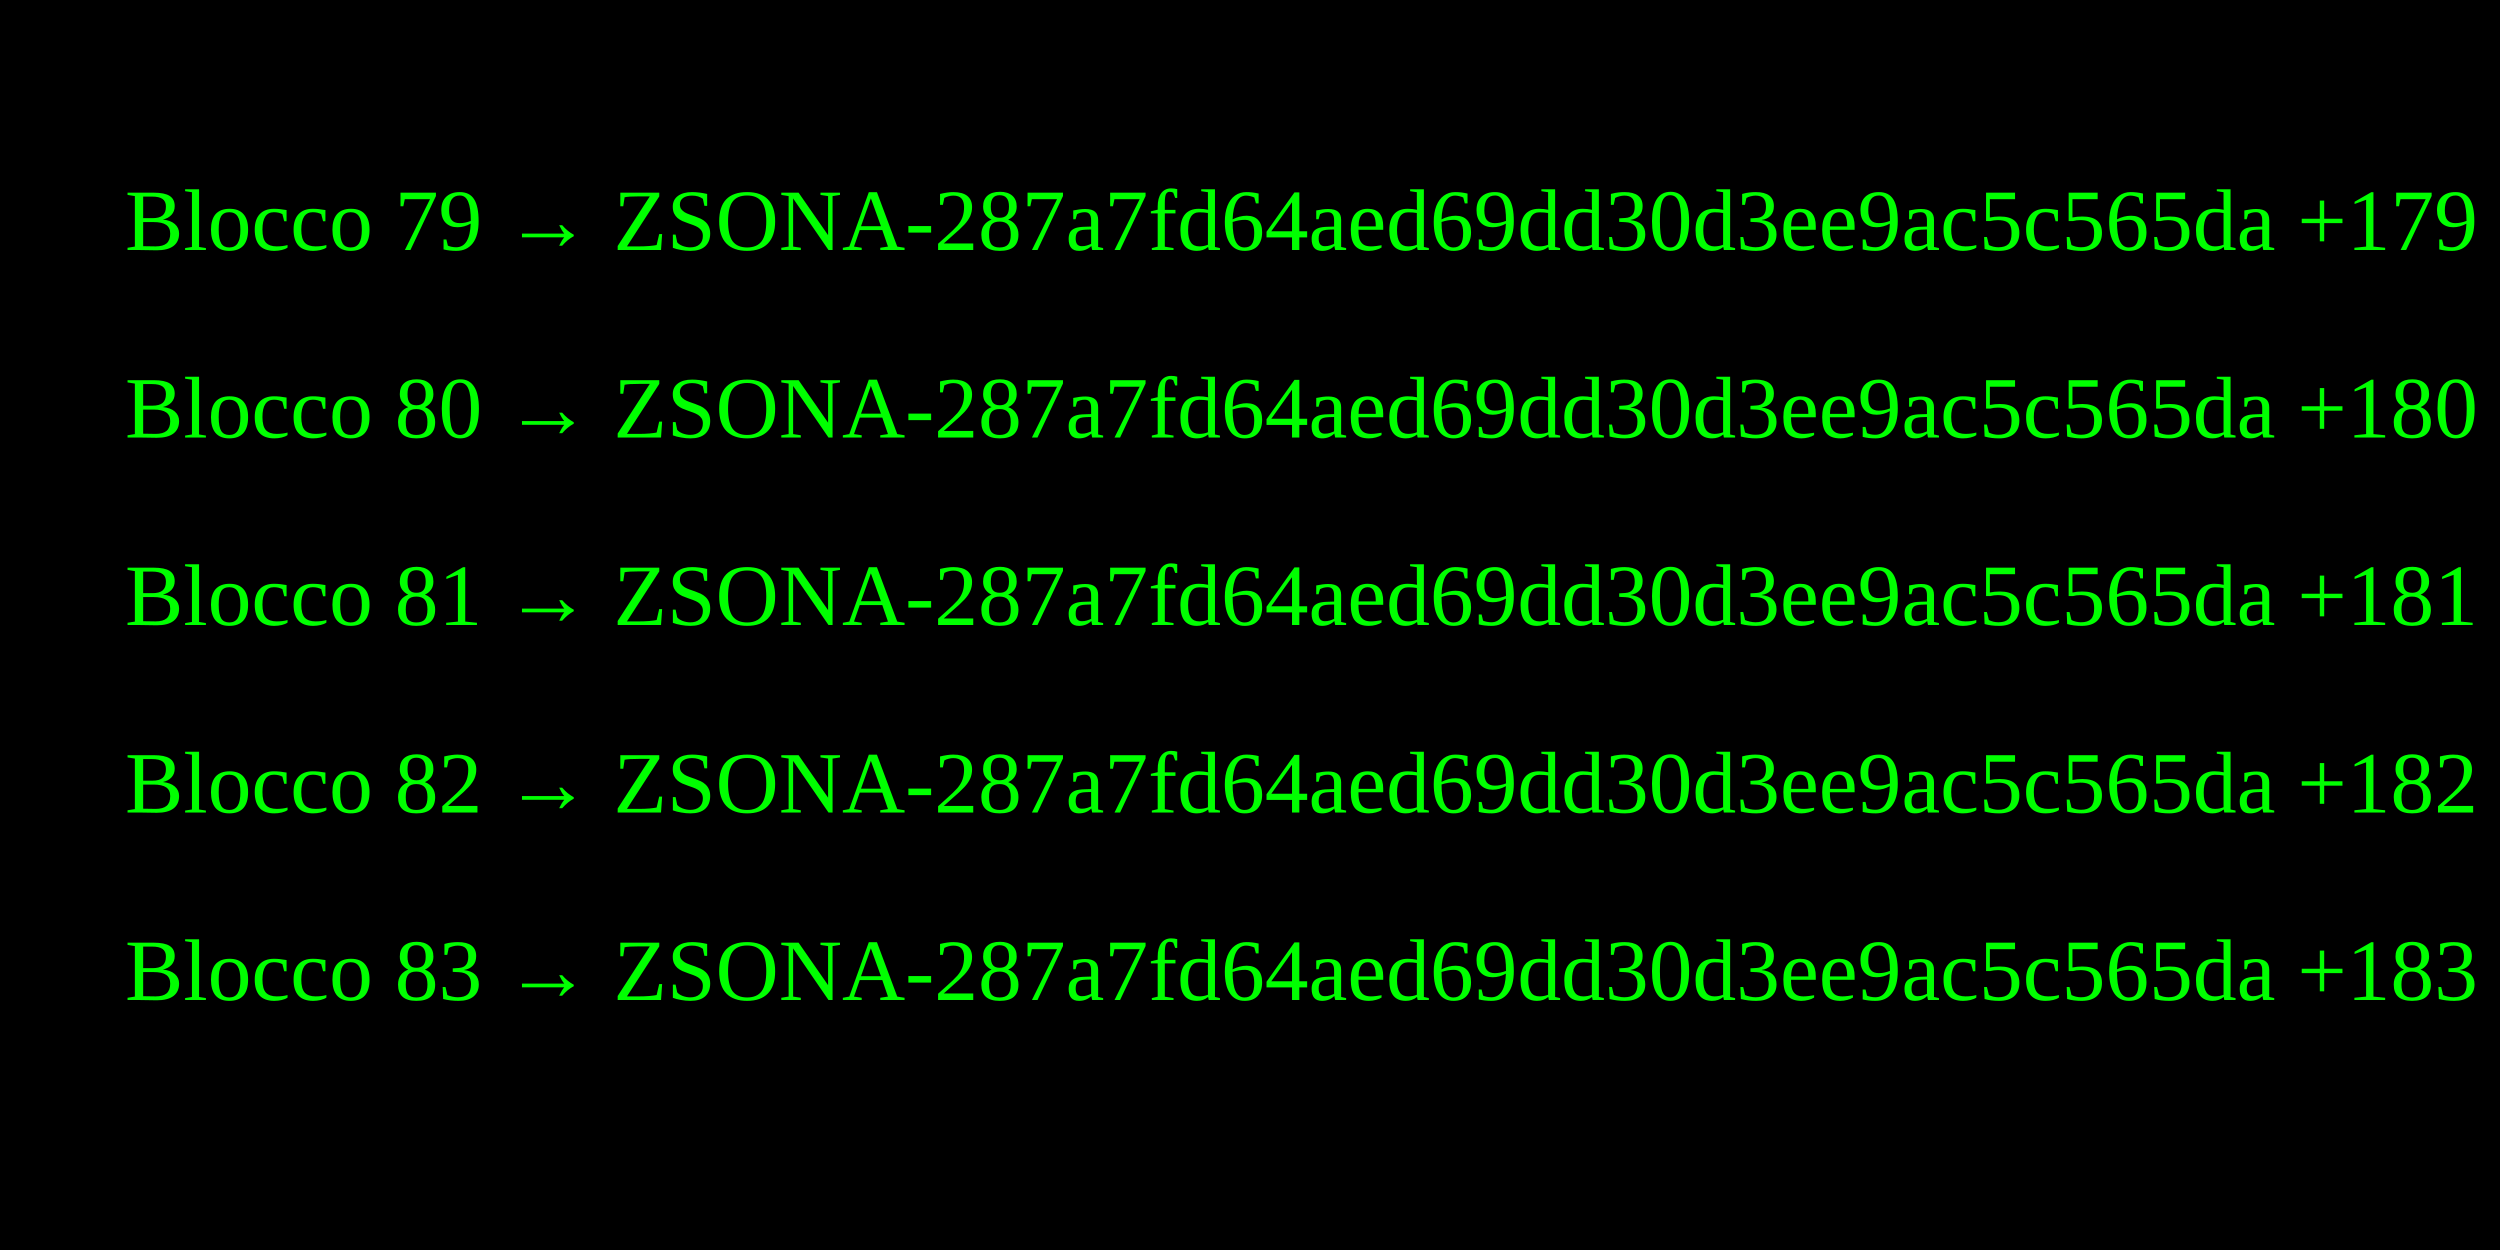
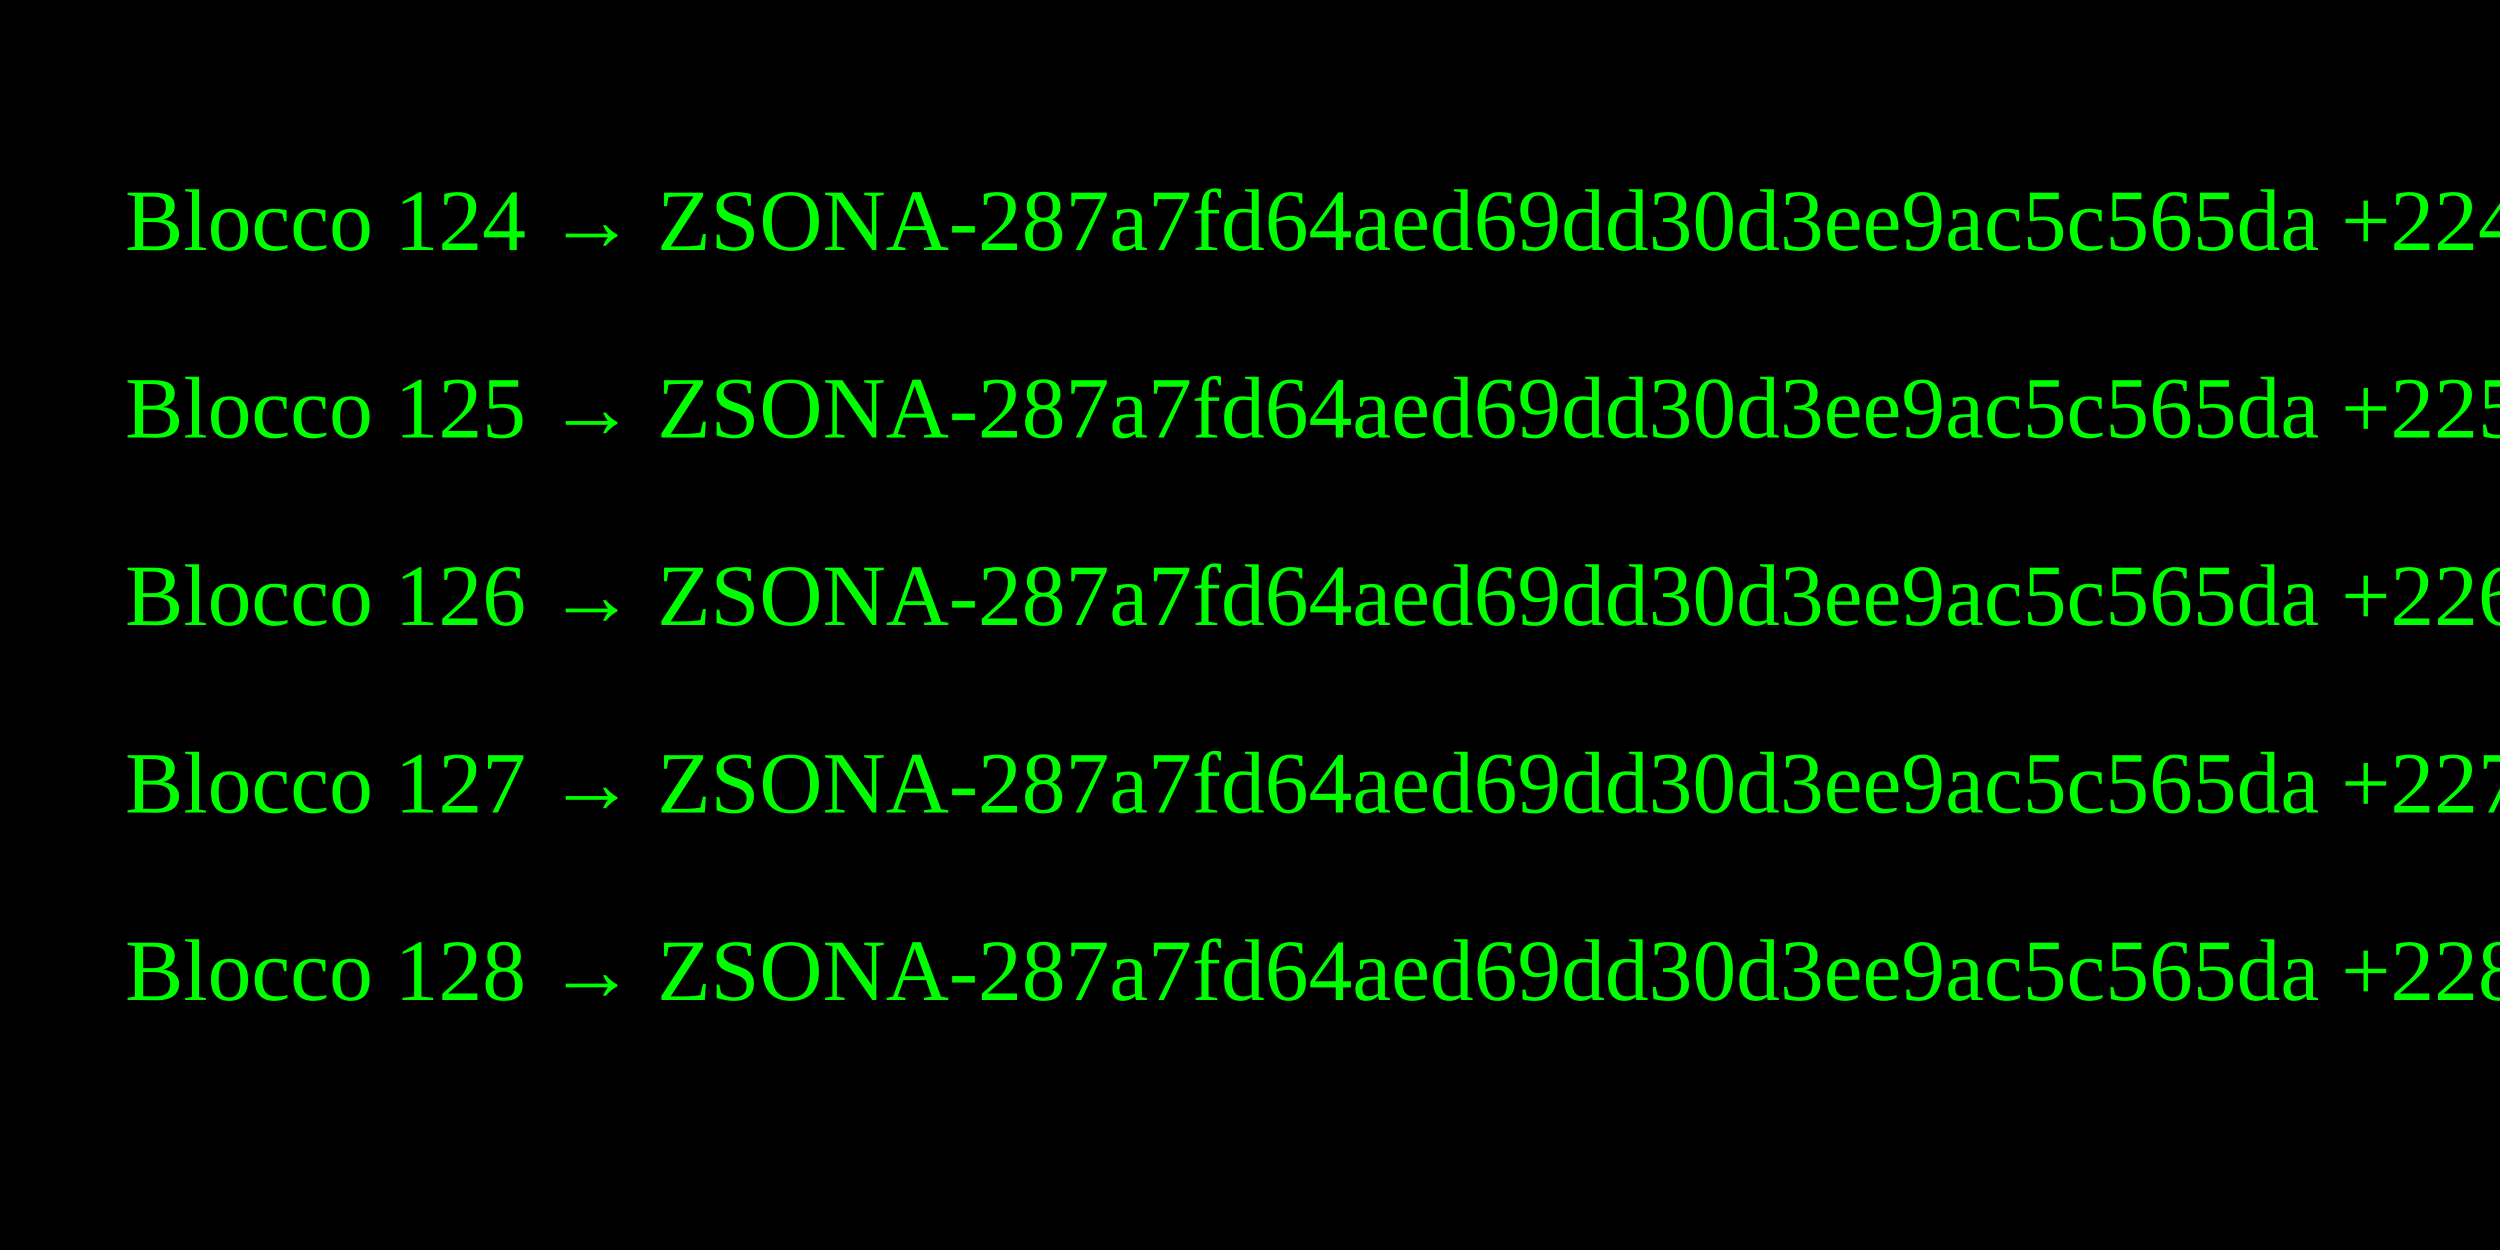
<svg xmlns="http://www.w3.org/2000/svg" width="400" height="200">
  <rect width="400" height="200" fill="#000" />
-   <text x="20" y="40" fill="#0f0" font-size="14">Blocco 79 → ZSONA-287a7fd64aed69dd30d3ee9ac5c565da +179 ZSONA</text>
-   <text x="20" y="70" fill="#0f0" font-size="14">Blocco 80 → ZSONA-287a7fd64aed69dd30d3ee9ac5c565da +180 ZSONA</text>
-   <text x="20" y="100" fill="#0f0" font-size="14">Blocco 81 → ZSONA-287a7fd64aed69dd30d3ee9ac5c565da +181 ZSONA</text>
-   <text x="20" y="130" fill="#0f0" font-size="14">Blocco 82 → ZSONA-287a7fd64aed69dd30d3ee9ac5c565da +182 ZSONA</text>
-   <text x="20" y="160" fill="#0f0" font-size="14">Blocco 83 → ZSONA-287a7fd64aed69dd30d3ee9ac5c565da +183 ZSONA</text>
+   <text x="20" y="40" fill="#0f0" font-size="14">Blocco 124 → ZSONA-287a7fd64aed69dd30d3ee9ac5c565da +224 ZSONA</text>
+   <text x="20" y="70" fill="#0f0" font-size="14">Blocco 125 → ZSONA-287a7fd64aed69dd30d3ee9ac5c565da +225 ZSONA</text>
+   <text x="20" y="100" fill="#0f0" font-size="14">Blocco 126 → ZSONA-287a7fd64aed69dd30d3ee9ac5c565da +226 ZSONA</text>
+   <text x="20" y="130" fill="#0f0" font-size="14">Blocco 127 → ZSONA-287a7fd64aed69dd30d3ee9ac5c565da +227 ZSONA</text>
+   <text x="20" y="160" fill="#0f0" font-size="14">Blocco 128 → ZSONA-287a7fd64aed69dd30d3ee9ac5c565da +228 ZSONA</text>
</svg>
